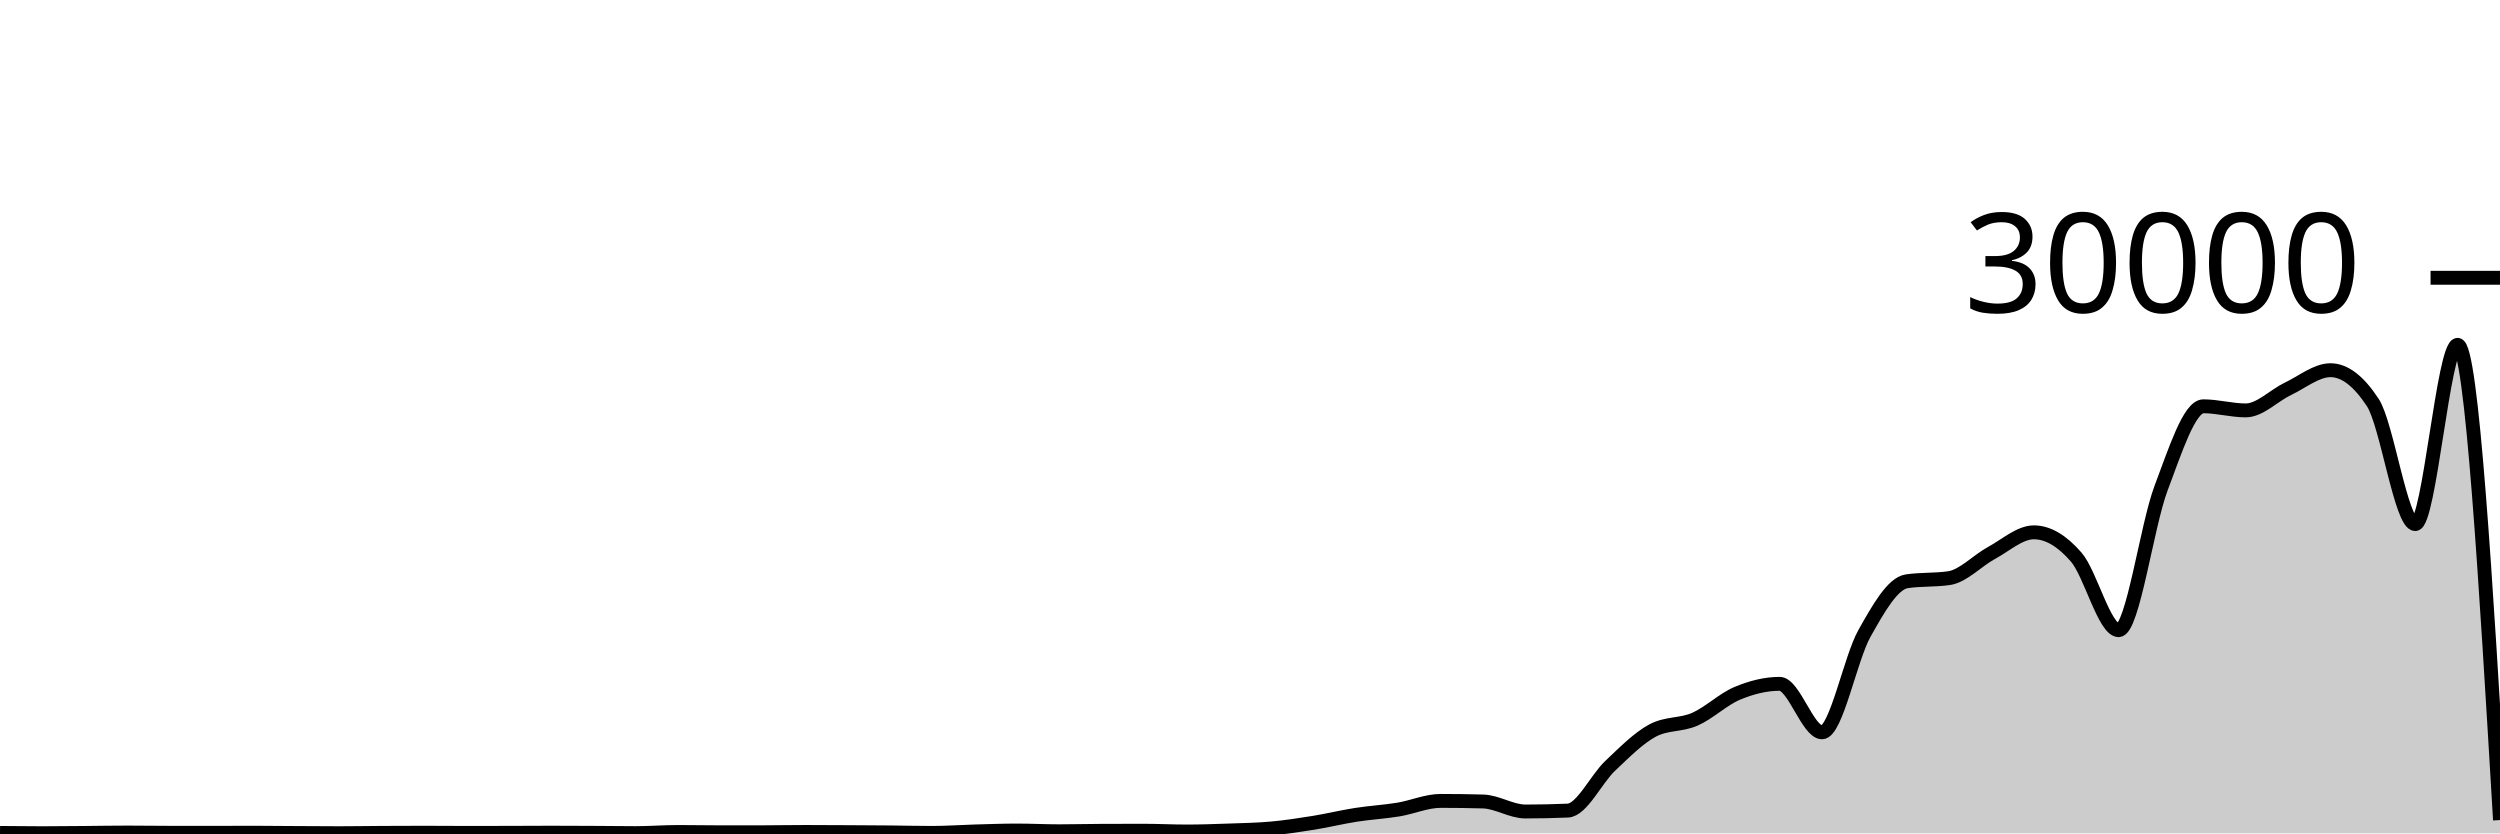
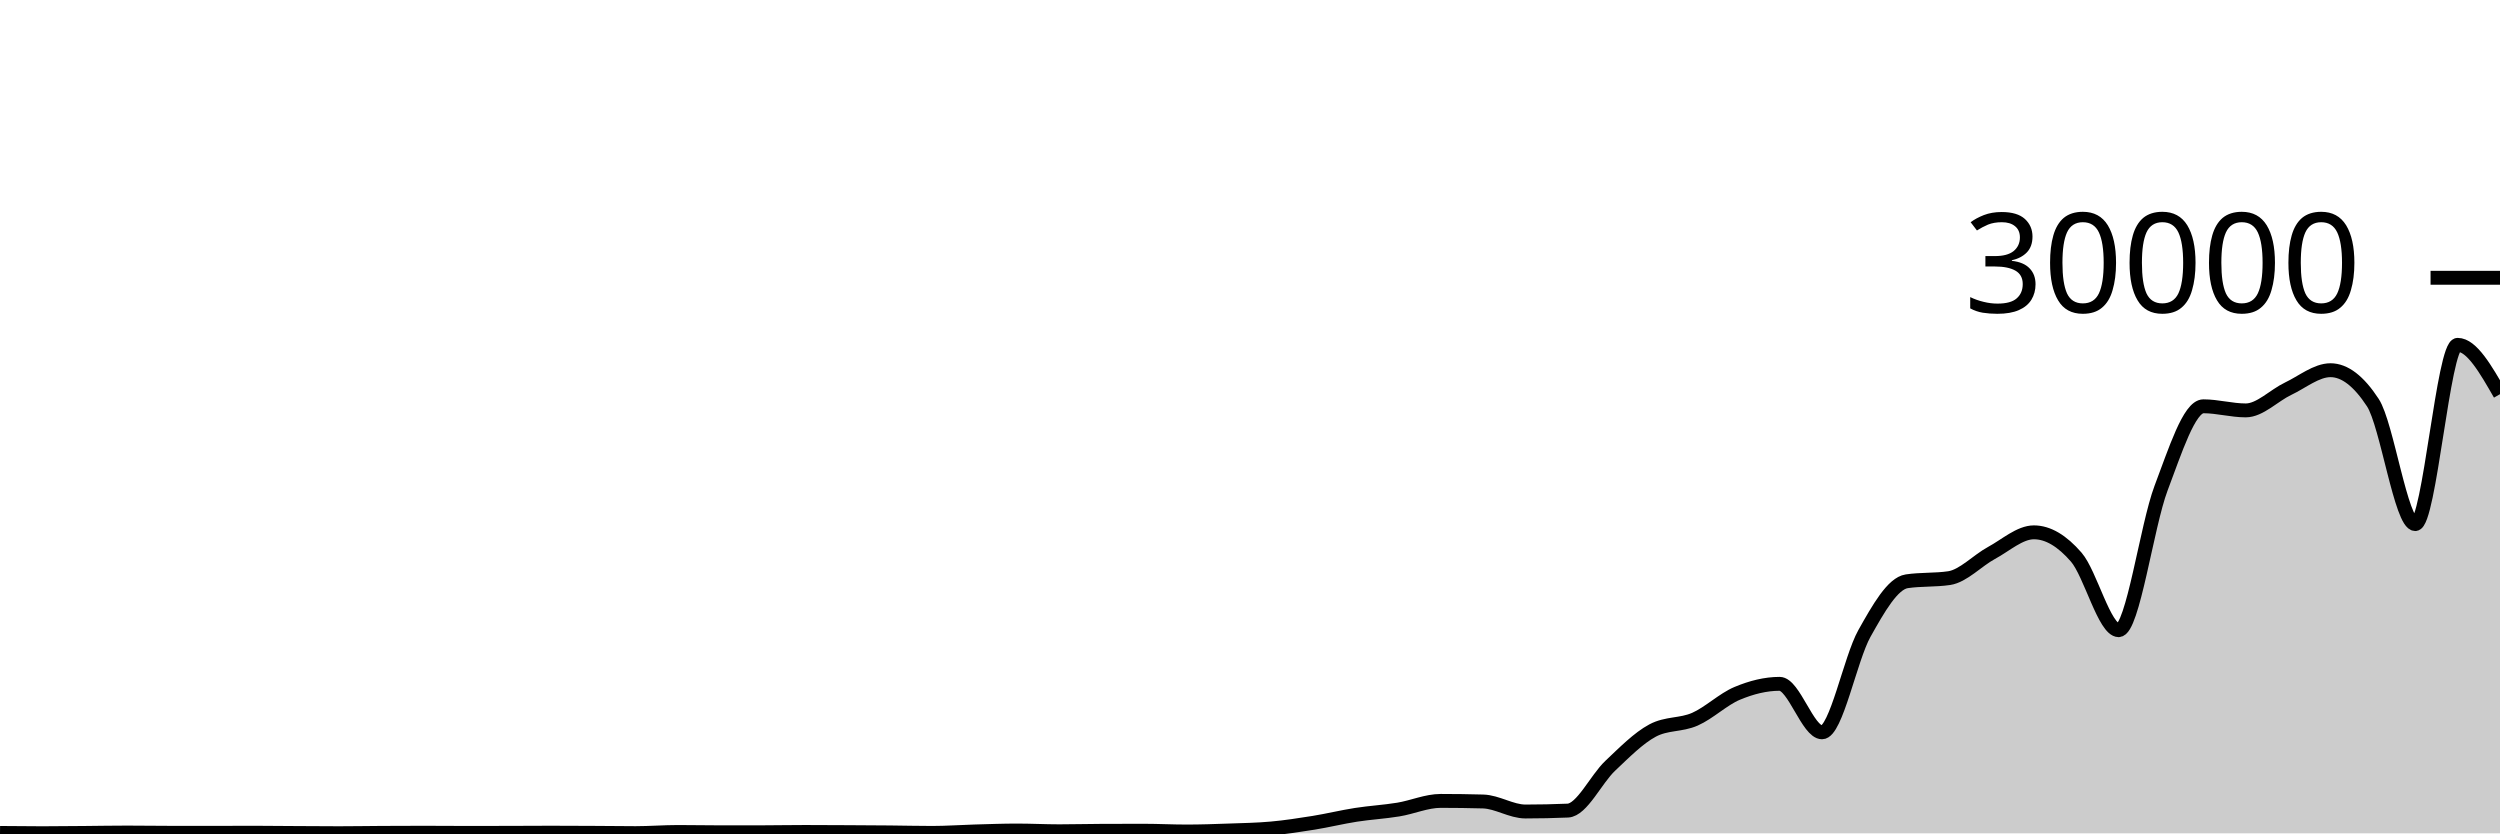
<svg xmlns="http://www.w3.org/2000/svg" viewBox="0 0 180 60">
  <g transform="translate(0,20)">
-     <path class="area" fill="rgba(0, 0, 0, 0.2)" d="M0,39.971C1.017,39.981,2.034,39.992,3.051,39.992C4.068,39.992,5.085,39.979,6.102,39.971C7.119,39.962,8.136,39.943,9.153,39.943C10.169,39.943,11.186,39.96,12.203,39.961C13.22,39.963,14.237,39.964,15.254,39.964C16.271,39.964,17.288,39.956,18.305,39.956C19.322,39.956,20.339,39.97,21.356,39.976C22.373,39.982,23.39,39.991,24.407,39.991C25.424,39.991,26.441,39.972,27.458,39.967C28.475,39.961,29.492,39.957,30.508,39.957C31.525,39.957,32.542,39.968,33.559,39.968C34.576,39.968,35.593,39.966,36.61,39.964C37.627,39.962,38.644,39.953,39.661,39.953C40.678,39.953,41.695,39.959,42.712,39.964C43.729,39.969,44.746,39.985,45.763,39.985C46.78,39.985,47.797,39.903,48.814,39.903C49.831,39.903,50.847,39.925,51.864,39.925C52.881,39.925,53.898,39.924,54.915,39.923C55.932,39.921,56.949,39.901,57.966,39.901C58.983,39.901,60,39.908,61.017,39.913C62.034,39.919,63.051,39.924,64.068,39.933C65.085,39.943,66.102,39.969,67.119,39.969C68.136,39.969,69.153,39.894,70.169,39.865C71.186,39.837,72.203,39.797,73.22,39.797C74.237,39.797,75.254,39.852,76.271,39.852C77.288,39.852,78.305,39.822,79.322,39.819C80.339,39.815,81.356,39.813,82.373,39.813C83.39,39.813,84.407,39.868,85.424,39.868C86.441,39.868,87.458,39.832,88.475,39.796C89.492,39.76,90.508,39.744,91.525,39.652C92.542,39.56,93.559,39.405,94.576,39.241C95.593,39.077,96.61,38.827,97.627,38.668C98.644,38.509,99.661,38.455,100.678,38.288C101.695,38.121,102.712,37.665,103.729,37.665C104.746,37.665,105.763,37.679,106.78,37.707C107.797,37.734,108.814,38.428,109.831,38.428C110.847,38.428,111.864,38.406,112.881,38.363C113.898,38.319,114.915,36.102,115.932,35.141C116.949,34.181,117.966,33.145,118.983,32.6C120,32.055,121.017,32.23,122.034,31.783C123.051,31.336,124.068,30.343,125.085,29.919C126.102,29.494,127.119,29.236,128.136,29.236C129.153,29.236,130.169,32.727,131.186,32.727C132.203,32.727,133.22,27.423,134.237,25.611C135.254,23.798,136.271,22.003,137.288,21.852C138.305,21.701,139.322,21.776,140.339,21.625C141.356,21.474,142.373,20.36,143.39,19.811C144.407,19.261,145.424,18.328,146.441,18.328C147.458,18.328,148.475,18.942,149.492,20.116C150.508,21.29,151.525,25.373,152.542,25.373C153.559,25.373,154.576,17.844,155.593,15.157C156.61,12.471,157.627,9.253,158.644,9.253C159.661,9.253,160.678,9.549,161.695,9.549C162.712,9.549,163.729,8.469,164.746,7.987C165.763,7.504,166.78,6.655,167.797,6.655C168.814,6.655,169.831,7.434,170.847,8.993C171.864,10.552,172.881,17.735,173.898,17.735C174.915,17.735,175.932,4.828,176.949,4.828C177.966,4.828,178.983,21.936,180,39.044L180,40C178.983,40,177.966,40,176.949,40C175.932,40,174.915,40,173.898,40C172.881,40,171.864,40,170.847,40C169.831,40,168.814,40,167.797,40C166.78,40,165.763,40,164.746,40C163.729,40,162.712,40,161.695,40C160.678,40,159.661,40,158.644,40C157.627,40,156.61,40,155.593,40C154.576,40,153.559,40,152.542,40C151.525,40,150.508,40,149.492,40C148.475,40,147.458,40,146.441,40C145.424,40,144.407,40,143.39,40C142.373,40,141.356,40,140.339,40C139.322,40,138.305,40,137.288,40C136.271,40,135.254,40,134.237,40C133.22,40,132.203,40,131.186,40C130.169,40,129.153,40,128.136,40C127.119,40,126.102,40,125.085,40C124.068,40,123.051,40,122.034,40C121.017,40,120,40,118.983,40C117.966,40,116.949,40,115.932,40C114.915,40,113.898,40,112.881,40C111.864,40,110.847,40,109.831,40C108.814,40,107.797,40,106.78,40C105.763,40,104.746,40,103.729,40C102.712,40,101.695,40,100.678,40C99.661,40,98.644,40,97.627,40C96.61,40,95.593,40,94.576,40C93.559,40,92.542,40,91.525,40C90.508,40,89.492,40,88.475,40C87.458,40,86.441,40,85.424,40C84.407,40,83.39,40,82.373,40C81.356,40,80.339,40,79.322,40C78.305,40,77.288,40,76.271,40C75.254,40,74.237,40,73.22,40C72.203,40,71.186,40,70.169,40C69.153,40,68.136,40,67.119,40C66.102,40,65.085,40,64.068,40C63.051,40,62.034,40,61.017,40C60,40,58.983,40,57.966,40C56.949,40,55.932,40,54.915,40C53.898,40,52.881,40,51.864,40C50.847,40,49.831,40,48.814,40C47.797,40,46.78,40,45.763,40C44.746,40,43.729,40,42.712,40C41.695,40,40.678,40,39.661,40C38.644,40,37.627,40,36.61,40C35.593,40,34.576,40,33.559,40C32.542,40,31.525,40,30.508,40C29.492,40,28.475,40,27.458,40C26.441,40,25.424,40,24.407,40C23.39,40,22.373,40,21.356,40C20.339,40,19.322,40,18.305,40C17.288,40,16.271,40,15.254,40C14.237,40,13.22,40,12.203,40C11.186,40,10.169,40,9.153,40C8.136,40,7.119,40,6.102,40C5.085,40,4.068,40,3.051,40C2.034,40,1.017,40,0,40Z" />
-     <path class="line" stroke="black" fill="none" d="M0,39.971C1.017,39.981,2.034,39.992,3.051,39.992C4.068,39.992,5.085,39.979,6.102,39.971C7.119,39.962,8.136,39.943,9.153,39.943C10.169,39.943,11.186,39.96,12.203,39.961C13.22,39.963,14.237,39.964,15.254,39.964C16.271,39.964,17.288,39.956,18.305,39.956C19.322,39.956,20.339,39.97,21.356,39.976C22.373,39.982,23.39,39.991,24.407,39.991C25.424,39.991,26.441,39.972,27.458,39.967C28.475,39.961,29.492,39.957,30.508,39.957C31.525,39.957,32.542,39.968,33.559,39.968C34.576,39.968,35.593,39.966,36.61,39.964C37.627,39.962,38.644,39.953,39.661,39.953C40.678,39.953,41.695,39.959,42.712,39.964C43.729,39.969,44.746,39.985,45.763,39.985C46.78,39.985,47.797,39.903,48.814,39.903C49.831,39.903,50.847,39.925,51.864,39.925C52.881,39.925,53.898,39.924,54.915,39.923C55.932,39.921,56.949,39.901,57.966,39.901C58.983,39.901,60,39.908,61.017,39.913C62.034,39.919,63.051,39.924,64.068,39.933C65.085,39.943,66.102,39.969,67.119,39.969C68.136,39.969,69.153,39.894,70.169,39.865C71.186,39.837,72.203,39.797,73.22,39.797C74.237,39.797,75.254,39.852,76.271,39.852C77.288,39.852,78.305,39.822,79.322,39.819C80.339,39.815,81.356,39.813,82.373,39.813C83.39,39.813,84.407,39.868,85.424,39.868C86.441,39.868,87.458,39.832,88.475,39.796C89.492,39.76,90.508,39.744,91.525,39.652C92.542,39.56,93.559,39.405,94.576,39.241C95.593,39.077,96.61,38.827,97.627,38.668C98.644,38.509,99.661,38.455,100.678,38.288C101.695,38.121,102.712,37.665,103.729,37.665C104.746,37.665,105.763,37.679,106.78,37.707C107.797,37.734,108.814,38.428,109.831,38.428C110.847,38.428,111.864,38.406,112.881,38.363C113.898,38.319,114.915,36.102,115.932,35.141C116.949,34.181,117.966,33.145,118.983,32.6C120,32.055,121.017,32.23,122.034,31.783C123.051,31.336,124.068,30.343,125.085,29.919C126.102,29.494,127.119,29.236,128.136,29.236C129.153,29.236,130.169,32.727,131.186,32.727C132.203,32.727,133.22,27.423,134.237,25.611C135.254,23.798,136.271,22.003,137.288,21.852C138.305,21.701,139.322,21.776,140.339,21.625C141.356,21.474,142.373,20.36,143.39,19.811C144.407,19.261,145.424,18.328,146.441,18.328C147.458,18.328,148.475,18.942,149.492,20.116C150.508,21.29,151.525,25.373,152.542,25.373C153.559,25.373,154.576,17.844,155.593,15.157C156.61,12.471,157.627,9.253,158.644,9.253C159.661,9.253,160.678,9.549,161.695,9.549C162.712,9.549,163.729,8.469,164.746,7.987C165.763,7.504,166.78,6.655,167.797,6.655C168.814,6.655,169.831,7.434,170.847,8.993C171.864,10.552,172.881,17.735,173.898,17.735C174.915,17.735,175.932,4.828,176.949,4.828C177.966,4.828,178.983,21.936,180,39.044" />
+     <path class="area" fill="rgba(0, 0, 0, 0.2)" d="M0,39.971C1.017,39.981,2.034,39.992,3.051,39.992C4.068,39.992,5.085,39.979,6.102,39.971C7.119,39.962,8.136,39.943,9.153,39.943C10.169,39.943,11.186,39.96,12.203,39.961C13.22,39.963,14.237,39.964,15.254,39.964C16.271,39.964,17.288,39.956,18.305,39.956C19.322,39.956,20.339,39.97,21.356,39.976C22.373,39.982,23.39,39.991,24.407,39.991C25.424,39.991,26.441,39.972,27.458,39.967C28.475,39.961,29.492,39.957,30.508,39.957C31.525,39.957,32.542,39.968,33.559,39.968C34.576,39.968,35.593,39.966,36.61,39.964C37.627,39.962,38.644,39.953,39.661,39.953C40.678,39.953,41.695,39.959,42.712,39.964C43.729,39.969,44.746,39.985,45.763,39.985C46.78,39.985,47.797,39.903,48.814,39.903C49.831,39.903,50.847,39.925,51.864,39.925C52.881,39.925,53.898,39.924,54.915,39.923C55.932,39.921,56.949,39.901,57.966,39.901C58.983,39.901,60,39.908,61.017,39.913C62.034,39.919,63.051,39.924,64.068,39.933C65.085,39.943,66.102,39.969,67.119,39.969C68.136,39.969,69.153,39.894,70.169,39.865C71.186,39.837,72.203,39.797,73.22,39.797C74.237,39.797,75.254,39.852,76.271,39.852C77.288,39.852,78.305,39.822,79.322,39.819C80.339,39.815,81.356,39.813,82.373,39.813C83.39,39.813,84.407,39.868,85.424,39.868C86.441,39.868,87.458,39.832,88.475,39.796C89.492,39.76,90.508,39.744,91.525,39.652C92.542,39.56,93.559,39.405,94.576,39.241C95.593,39.077,96.61,38.827,97.627,38.668C98.644,38.509,99.661,38.455,100.678,38.288C101.695,38.121,102.712,37.665,103.729,37.665C104.746,37.665,105.763,37.679,106.78,37.707C107.797,37.734,108.814,38.428,109.831,38.428C110.847,38.428,111.864,38.406,112.881,38.363C113.898,38.319,114.915,36.102,115.932,35.141C116.949,34.181,117.966,33.145,118.983,32.6C120,32.055,121.017,32.23,122.034,31.783C123.051,31.336,124.068,30.343,125.085,29.919C126.102,29.494,127.119,29.236,128.136,29.236C129.153,29.236,130.169,32.727,131.186,32.727C132.203,32.727,133.22,27.423,134.237,25.611C135.254,23.798,136.271,22.003,137.288,21.852C138.305,21.701,139.322,21.776,140.339,21.625C141.356,21.474,142.373,20.36,143.39,19.811C144.407,19.261,145.424,18.328,146.441,18.328C147.458,18.328,148.475,18.942,149.492,20.116C150.508,21.29,151.525,25.373,152.542,25.373C153.559,25.373,154.576,17.844,155.593,15.157C156.61,12.471,157.627,9.253,158.644,9.253C159.661,9.253,160.678,9.549,161.695,9.549C162.712,9.549,163.729,8.469,164.746,7.987C165.763,7.504,166.78,6.655,167.797,6.655C168.814,6.655,169.831,7.434,170.847,8.993C171.864,10.552,172.881,17.735,173.898,17.735C174.915,17.735,175.932,4.828,176.949,4.828C177.966,4.828,178.983,6.605,180,8.381L180,40C178.983,40,177.966,40,176.949,40C175.932,40,174.915,40,173.898,40C172.881,40,171.864,40,170.847,40C169.831,40,168.814,40,167.797,40C166.78,40,165.763,40,164.746,40C163.729,40,162.712,40,161.695,40C160.678,40,159.661,40,158.644,40C157.627,40,156.61,40,155.593,40C154.576,40,153.559,40,152.542,40C151.525,40,150.508,40,149.492,40C148.475,40,147.458,40,146.441,40C145.424,40,144.407,40,143.39,40C142.373,40,141.356,40,140.339,40C139.322,40,138.305,40,137.288,40C136.271,40,135.254,40,134.237,40C133.22,40,132.203,40,131.186,40C130.169,40,129.153,40,128.136,40C127.119,40,126.102,40,125.085,40C124.068,40,123.051,40,122.034,40C121.017,40,120,40,118.983,40C117.966,40,116.949,40,115.932,40C114.915,40,113.898,40,112.881,40C111.864,40,110.847,40,109.831,40C108.814,40,107.797,40,106.78,40C105.763,40,104.746,40,103.729,40C102.712,40,101.695,40,100.678,40C99.661,40,98.644,40,97.627,40C96.61,40,95.593,40,94.576,40C93.559,40,92.542,40,91.525,40C90.508,40,89.492,40,88.475,40C87.458,40,86.441,40,85.424,40C84.407,40,83.39,40,82.373,40C81.356,40,80.339,40,79.322,40C78.305,40,77.288,40,76.271,40C75.254,40,74.237,40,73.22,40C72.203,40,71.186,40,70.169,40C69.153,40,68.136,40,67.119,40C66.102,40,65.085,40,64.068,40C63.051,40,62.034,40,61.017,40C60,40,58.983,40,57.966,40C56.949,40,55.932,40,54.915,40C53.898,40,52.881,40,51.864,40C50.847,40,49.831,40,48.814,40C47.797,40,46.78,40,45.763,40C44.746,40,43.729,40,42.712,40C41.695,40,40.678,40,39.661,40C38.644,40,37.627,40,36.61,40C35.593,40,34.576,40,33.559,40C32.542,40,31.525,40,30.508,40C29.492,40,28.475,40,27.458,40C26.441,40,25.424,40,24.407,40C23.39,40,22.373,40,21.356,40C20.339,40,19.322,40,18.305,40C17.288,40,16.271,40,15.254,40C14.237,40,13.22,40,12.203,40C11.186,40,10.169,40,9.153,40C8.136,40,7.119,40,6.102,40C5.085,40,4.068,40,3.051,40C2.034,40,1.017,40,0,40Z" />
+     <path class="line" stroke="black" fill="none" d="M0,39.971C1.017,39.981,2.034,39.992,3.051,39.992C4.068,39.992,5.085,39.979,6.102,39.971C7.119,39.962,8.136,39.943,9.153,39.943C10.169,39.943,11.186,39.96,12.203,39.961C13.22,39.963,14.237,39.964,15.254,39.964C16.271,39.964,17.288,39.956,18.305,39.956C19.322,39.956,20.339,39.97,21.356,39.976C22.373,39.982,23.39,39.991,24.407,39.991C25.424,39.991,26.441,39.972,27.458,39.967C28.475,39.961,29.492,39.957,30.508,39.957C31.525,39.957,32.542,39.968,33.559,39.968C34.576,39.968,35.593,39.966,36.61,39.964C37.627,39.962,38.644,39.953,39.661,39.953C40.678,39.953,41.695,39.959,42.712,39.964C43.729,39.969,44.746,39.985,45.763,39.985C46.78,39.985,47.797,39.903,48.814,39.903C49.831,39.903,50.847,39.925,51.864,39.925C52.881,39.925,53.898,39.924,54.915,39.923C55.932,39.921,56.949,39.901,57.966,39.901C58.983,39.901,60,39.908,61.017,39.913C62.034,39.919,63.051,39.924,64.068,39.933C65.085,39.943,66.102,39.969,67.119,39.969C68.136,39.969,69.153,39.894,70.169,39.865C71.186,39.837,72.203,39.797,73.22,39.797C74.237,39.797,75.254,39.852,76.271,39.852C77.288,39.852,78.305,39.822,79.322,39.819C80.339,39.815,81.356,39.813,82.373,39.813C83.39,39.813,84.407,39.868,85.424,39.868C86.441,39.868,87.458,39.832,88.475,39.796C89.492,39.76,90.508,39.744,91.525,39.652C92.542,39.56,93.559,39.405,94.576,39.241C95.593,39.077,96.61,38.827,97.627,38.668C98.644,38.509,99.661,38.455,100.678,38.288C101.695,38.121,102.712,37.665,103.729,37.665C104.746,37.665,105.763,37.679,106.78,37.707C107.797,37.734,108.814,38.428,109.831,38.428C110.847,38.428,111.864,38.406,112.881,38.363C113.898,38.319,114.915,36.102,115.932,35.141C116.949,34.181,117.966,33.145,118.983,32.6C120,32.055,121.017,32.23,122.034,31.783C123.051,31.336,124.068,30.343,125.085,29.919C126.102,29.494,127.119,29.236,128.136,29.236C129.153,29.236,130.169,32.727,131.186,32.727C132.203,32.727,133.22,27.423,134.237,25.611C135.254,23.798,136.271,22.003,137.288,21.852C138.305,21.701,139.322,21.776,140.339,21.625C141.356,21.474,142.373,20.36,143.39,19.811C144.407,19.261,145.424,18.328,146.441,18.328C147.458,18.328,148.475,18.942,149.492,20.116C150.508,21.29,151.525,25.373,152.542,25.373C153.559,25.373,154.576,17.844,155.593,15.157C156.61,12.471,157.627,9.253,158.644,9.253C159.661,9.253,160.678,9.549,161.695,9.549C162.712,9.549,163.729,8.469,164.746,7.987C165.763,7.504,166.78,6.655,167.797,6.655C168.814,6.655,169.831,7.434,170.847,8.993C171.864,10.552,172.881,17.735,173.898,17.735C174.915,17.735,175.932,4.828,176.949,4.828C177.966,4.828,178.983,6.605,180,8.381" />
    <path class="axis-ceiling" stroke-width="1" stroke="black" fill="none" d="M175,0L180,0" />
    <text class="axis-ceiling-label" font-family="sans-serif" text-anchor="end" font-size="10px" x="170" y="2.5">30000</text>
  </g>
</svg>
